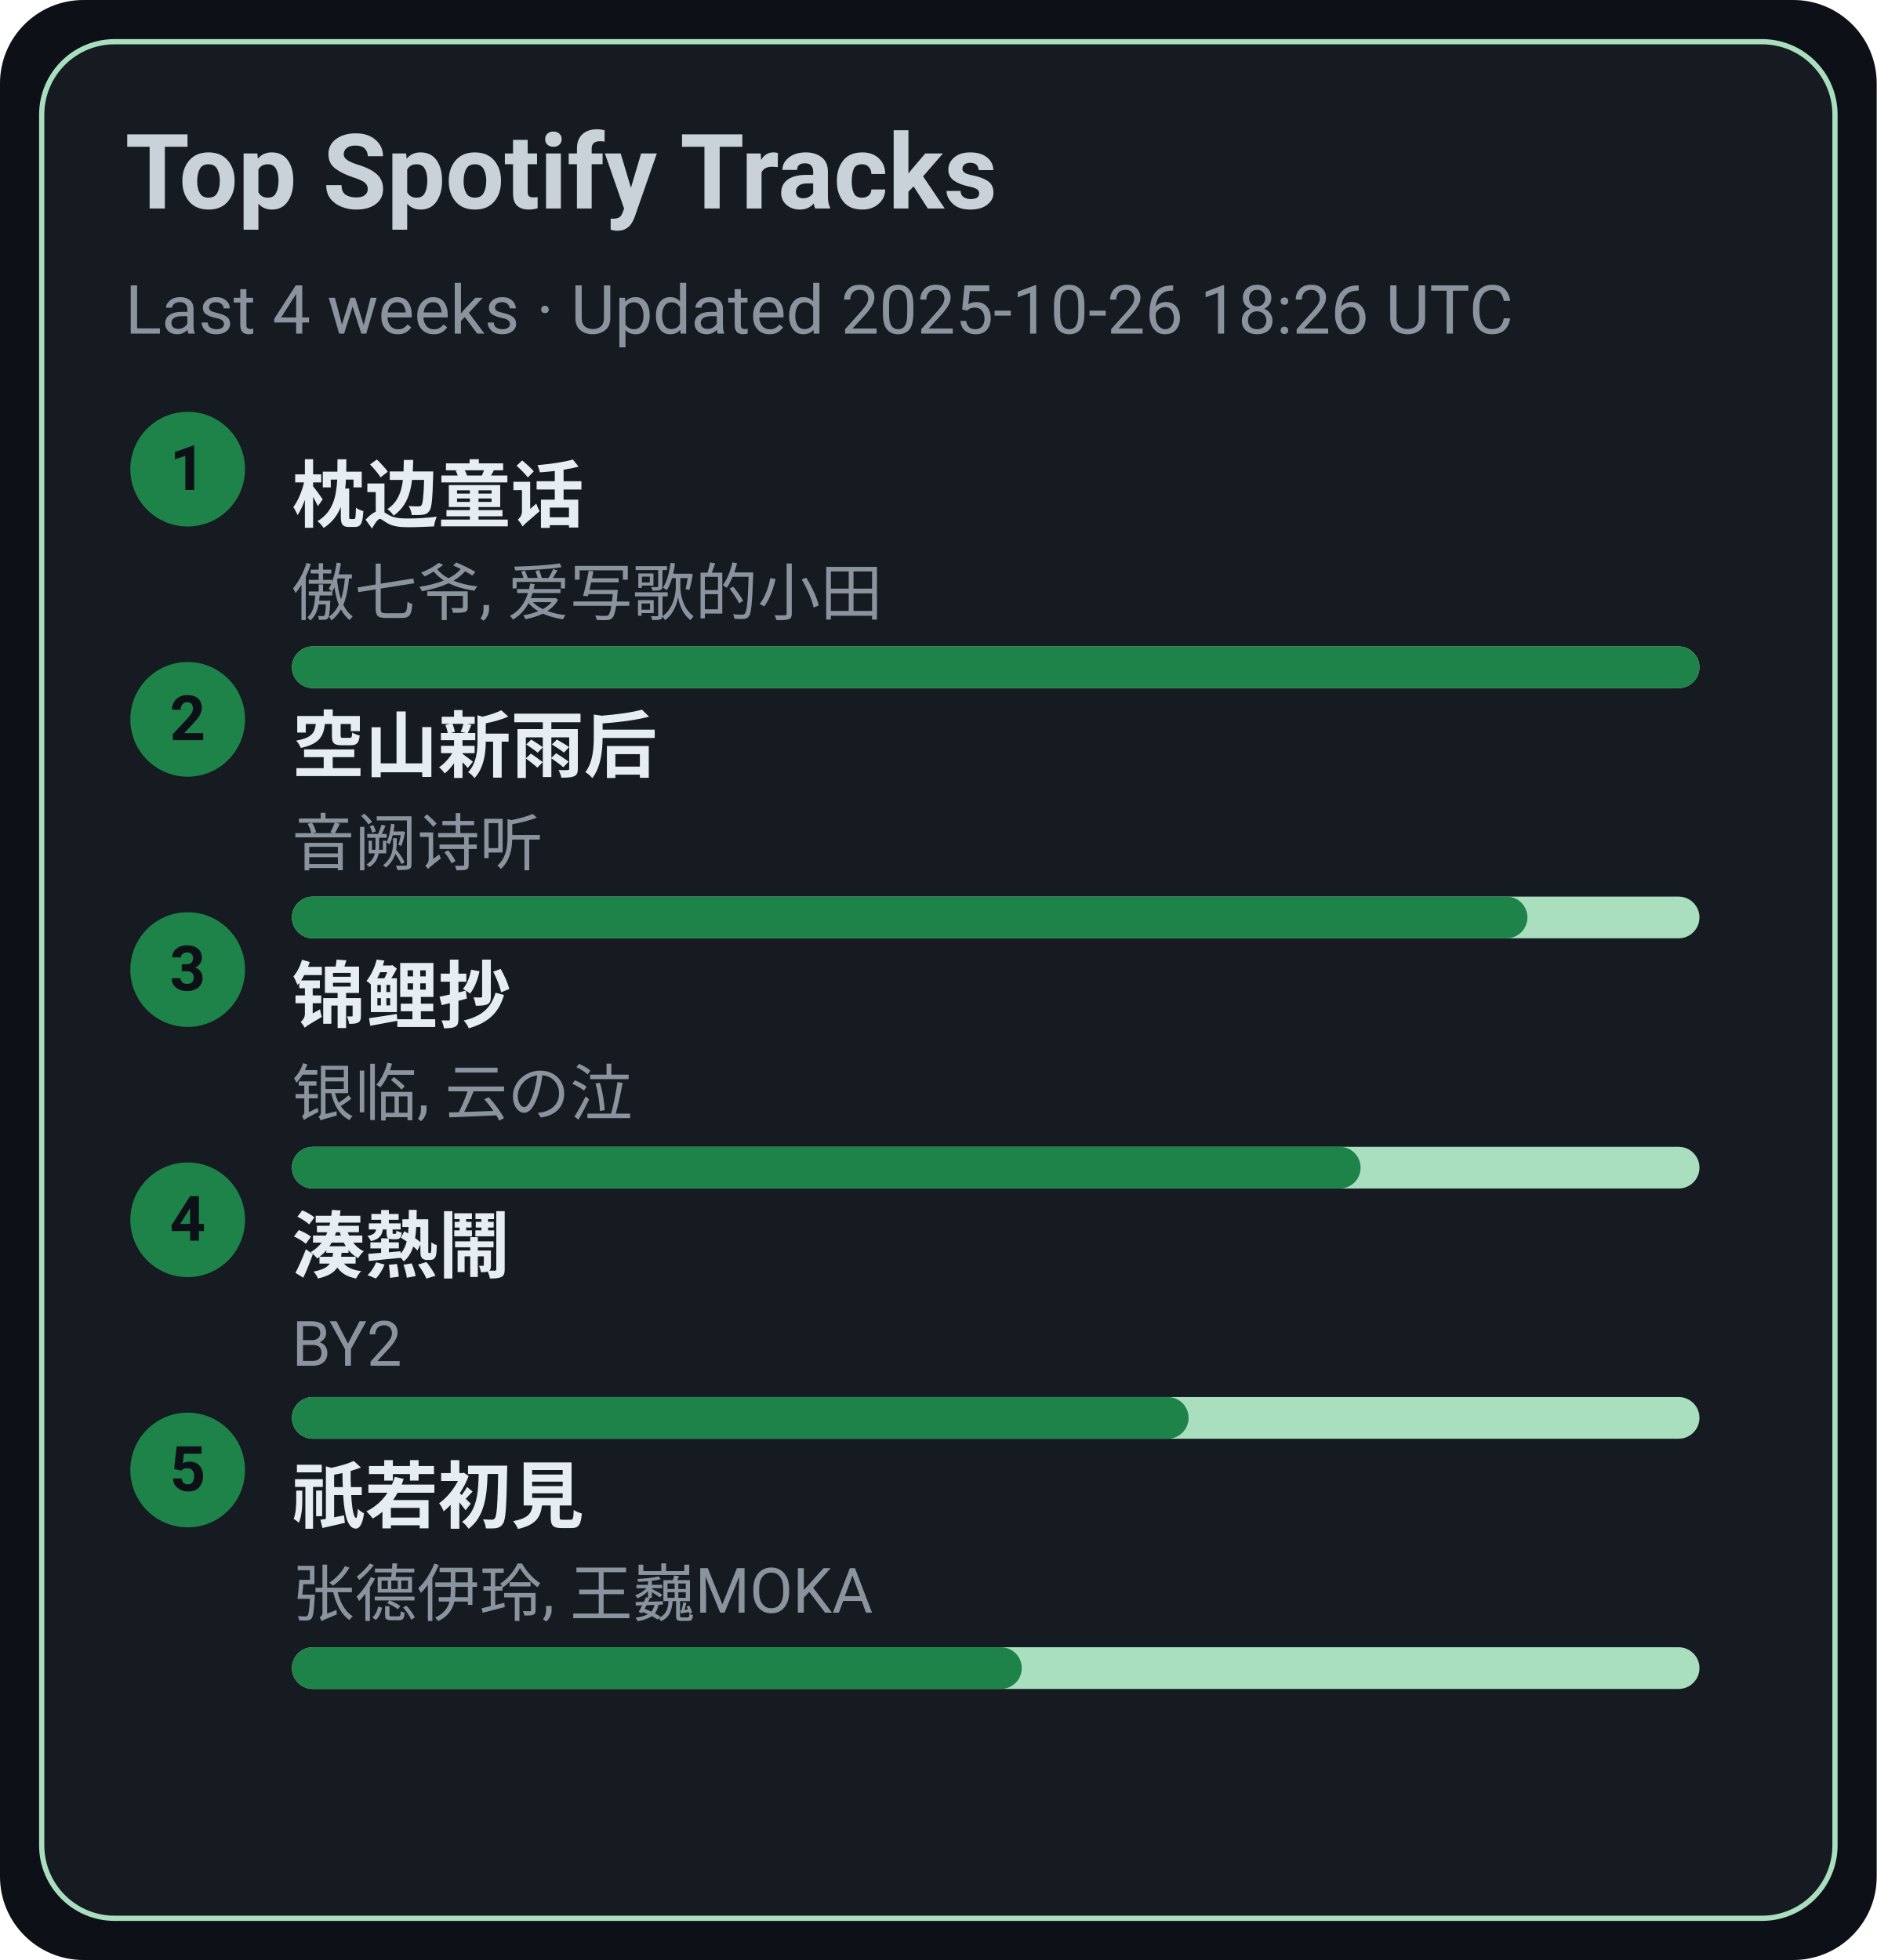
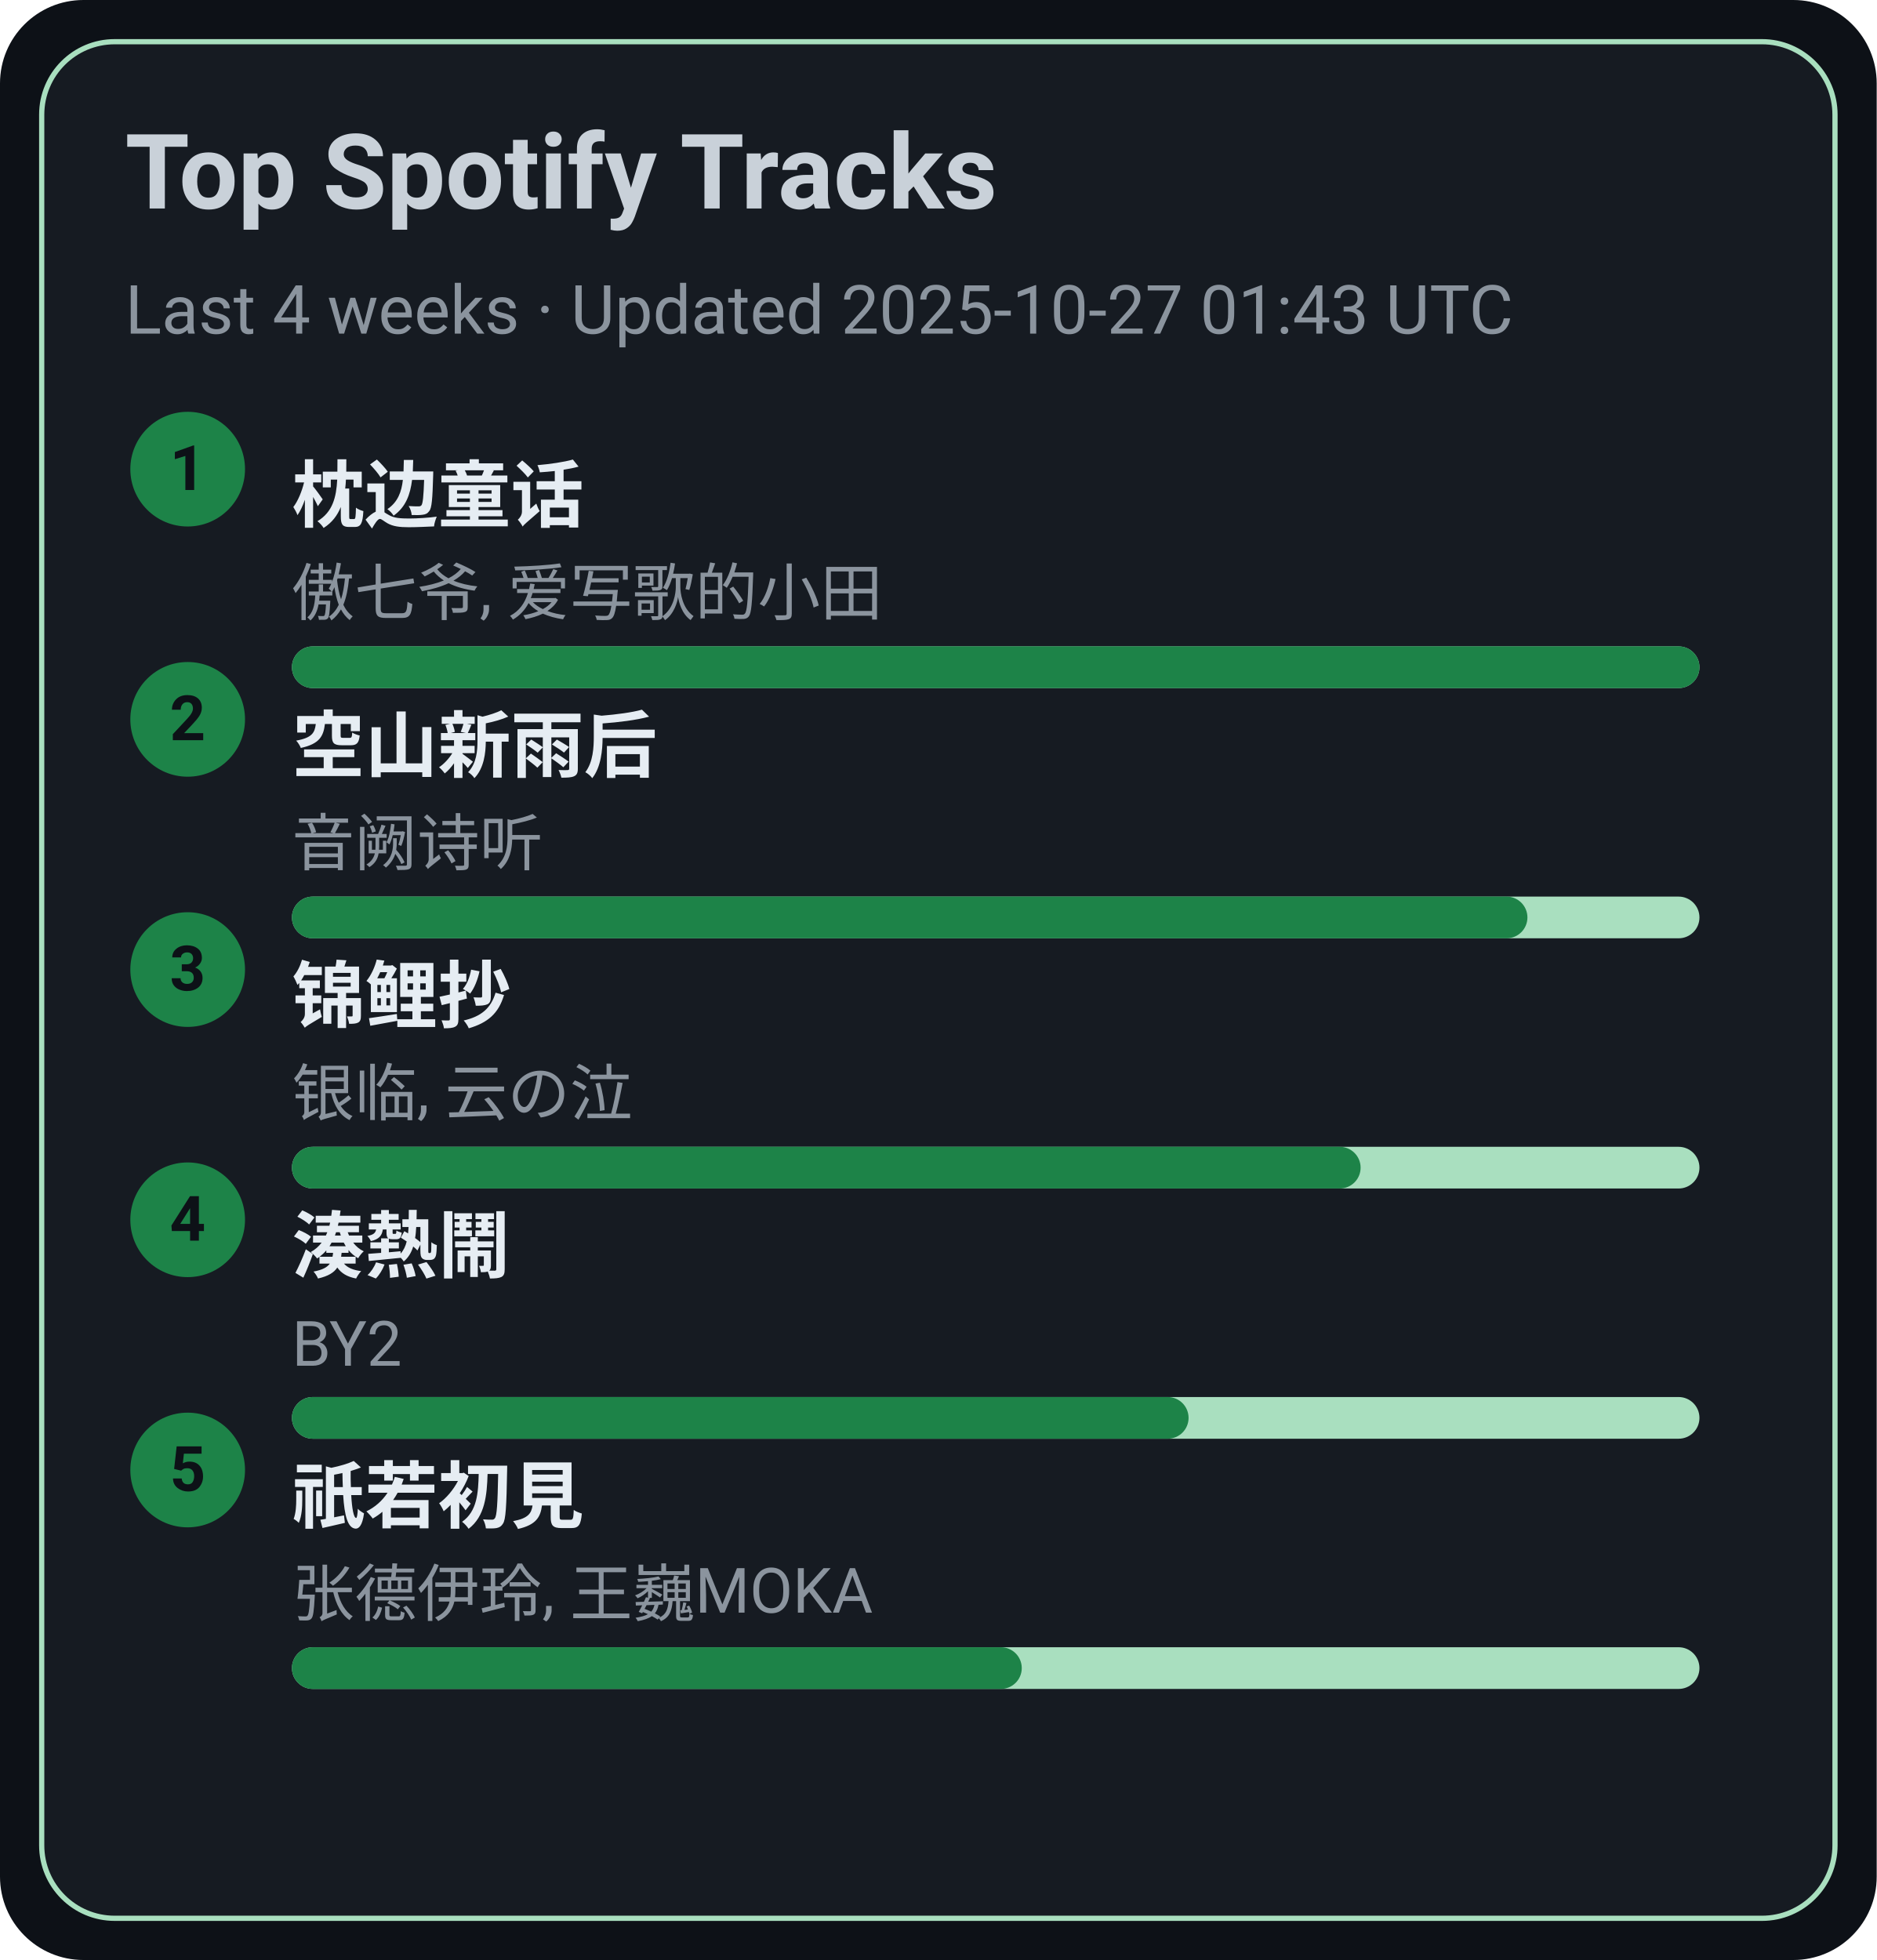
<svg xmlns="http://www.w3.org/2000/svg" width="360" height="376" viewBox="0 0 360 376">
  <style>text{font-family:-apple-system,BlinkMacSystemFont,Segoe UI,Roboto,Ubuntu,Helvetica Neue,Arial,Noto Sans,sans-serif}</style>
  <rect width="360" height="376" rx="16" fill="#0d1117" />
  <rect x="8" y="8" width="344" height="360" rx="14" fill="#161b22" stroke="#A9DFBF" />
  <text x="24" y="40" font-size="20" fill="#c9d1d9" font-weight="600">Top Spotify Tracks</text>
-   <text x="24" y="64" font-size="13" fill="#8b949e">Last 4 weeks · Updated 2025-10-26 18:26 UTC</text>
+   <text x="24" y="64" font-size="13" fill="#8b949e">Last 4 weeks · Updated 2025-10-27 01:43 UTC</text>
  <circle cx="36" cy="90" r="11" fill="#1D8348" />
  <text x="36" y="94" text-anchor="middle" font-size="12" fill="#0d1117" font-weight="700">1</text>
  <a href="https://open.spotify.com/track/3I8tlHNA9NM8dL0B23xGIY" target="_blank" rel="noopener noreferrer">
    <text x="56" y="100" font-size="14" fill="#e6edf3" font-weight="600">枕边童话</text>
  </a>
  <text x="56" y="118" font-size="12" fill="#8b949e">傲七爷, 爱写歌的小田</text>
  <rect x="56" y="124" width="270" height="8" rx="4" fill="#A9DFBF" />
  <rect x="56" y="124" width="270" height="8" rx="4" fill="#1D8348" />
  <circle cx="36" cy="138" r="11" fill="#1D8348" />
  <text x="36" y="142" text-anchor="middle" font-size="12" fill="#0d1117" font-weight="700">2</text>
  <a href="https://open.spotify.com/track/7c1D58U8AIVOGlYzh5U6sk" target="_blank" rel="noopener noreferrer">
    <text x="56" y="148" font-size="14" fill="#e6edf3" font-weight="600">空山新雨后</text>
  </a>
  <text x="56" y="166" font-size="12" fill="#8b949e">音阙诗听</text>
  <rect x="56" y="172" width="270" height="8" rx="4" fill="#A9DFBF" />
  <rect x="56" y="172" width="237" height="8" rx="4" fill="#1D8348" />
  <circle cx="36" cy="186" r="11" fill="#1D8348" />
  <text x="36" y="190" text-anchor="middle" font-size="12" fill="#0d1117" font-weight="700">3</text>
  <a href="https://open.spotify.com/track/1KBIv1xAf0VhKsHrZaTVKu" target="_blank" rel="noopener noreferrer">
    <text x="56" y="196" font-size="14" fill="#e6edf3" font-weight="600">锦鲤抄</text>
  </a>
  <text x="56" y="214" font-size="12" fill="#8b949e">银临, 云の泣</text>
  <rect x="56" y="220" width="270" height="8" rx="4" fill="#A9DFBF" />
  <rect x="56" y="220" width="205" height="8" rx="4" fill="#1D8348" />
  <circle cx="36" cy="234" r="11" fill="#1D8348" />
  <text x="36" y="238" text-anchor="middle" font-size="12" fill="#0d1117" font-weight="700">4</text>
  <a href="https://open.spotify.com/track/2Qhxww2DKuv7gfvZkkR0wa" target="_blank" rel="noopener noreferrer">
    <text x="56" y="244" font-size="14" fill="#e6edf3" font-weight="600">湊熱鬧</text>
  </a>
  <text x="56" y="262" font-size="12" fill="#8b949e">BY2</text>
  <rect x="56" y="268" width="270" height="8" rx="4" fill="#A9DFBF" />
  <rect x="56" y="268" width="172" height="8" rx="4" fill="#1D8348" />
  <circle cx="36" cy="282" r="11" fill="#1D8348" />
  <text x="36" y="286" text-anchor="middle" font-size="12" fill="#0d1117" font-weight="700">5</text>
  <a href="https://open.spotify.com/track/5X4U0jJr9H4oOoXTpiVkyA" target="_blank" rel="noopener noreferrer">
    <text x="56" y="292" font-size="14" fill="#e6edf3" font-weight="600">祇若初見</text>
  </a>
  <text x="56" y="310" font-size="12" fill="#8b949e">张德伊玲, 王巍MOKA</text>
  <rect x="56" y="316" width="270" height="8" rx="4" fill="#A9DFBF" />
  <rect x="56" y="316" width="140" height="8" rx="4" fill="#1D8348" />
</svg>
